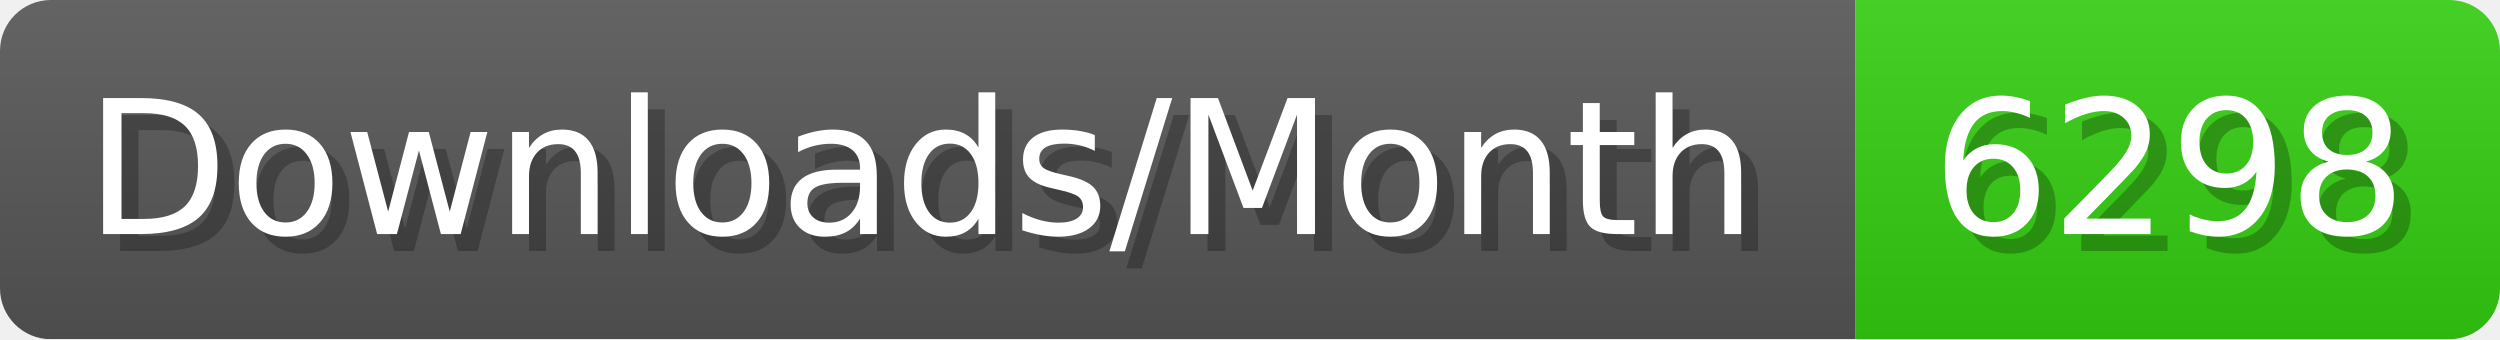
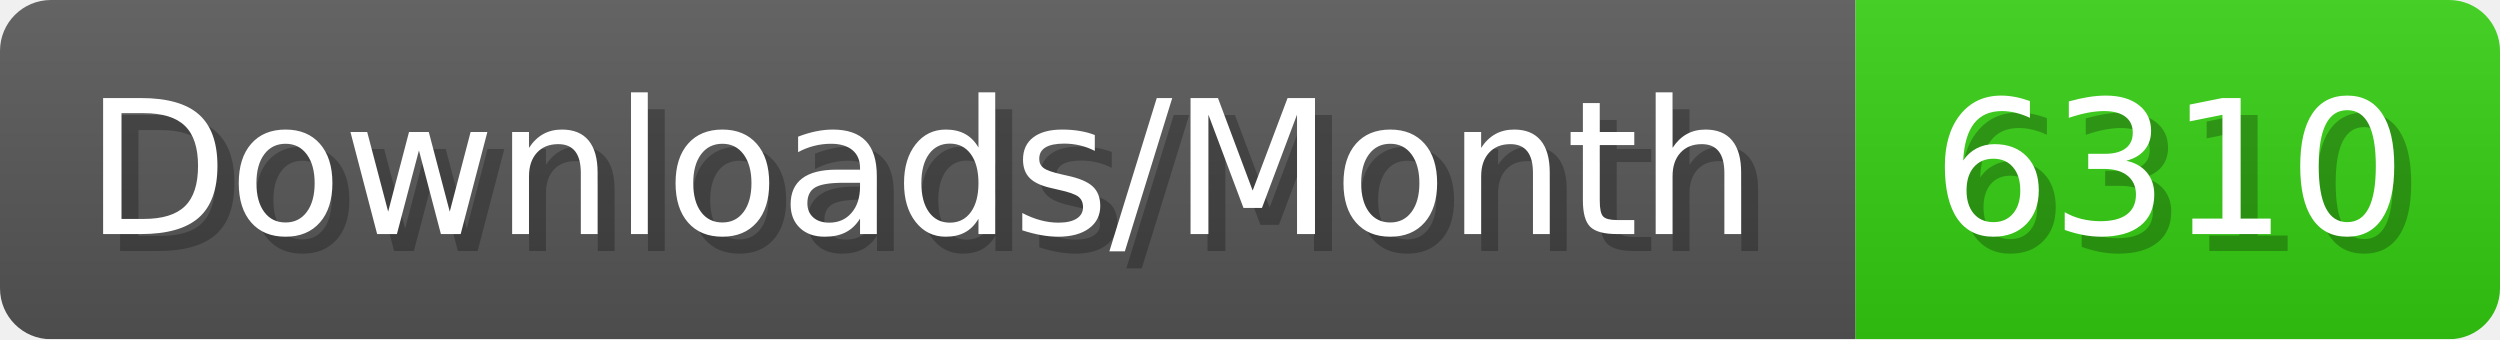
- <svg xmlns="http://www.w3.org/2000/svg" width="147.4" height="20" viewBox="0 0 1474 200" role="img" aria-label="Downloads/Month: 6298">
+ <svg xmlns="http://www.w3.org/2000/svg" width="147.4" height="20" viewBox="0 0 1474 200" role="img" aria-label="Downloads/Month: 6310">
  <linearGradient id="YlXUI" x2="0" y2="100%">
    <stop offset="0" stop-opacity=".1" stop-color="#EEE" />
    <stop offset="1" stop-opacity=".1" />
  </linearGradient>
  <mask id="JHhop">
    <rect width="1474" height="200" rx="30" fill="#FFF" />
  </mask>
  <g mask="url(#JHhop)">
    <rect width="1094" height="200" fill="#555" />
    <rect width="380" height="200" fill="#3C1" x="1094" />
    <rect width="1474" height="200" fill="url(#YlXUI)" />
  </g>
  <g aria-hidden="true" fill="#fff" text-anchor="start" font-family="Verdana,DejaVu Sans,sans-serif" font-size="110">
    <text x="60" y="148" textLength="994" fill="#000" opacity="0.25">Downloads/Month</text>
    <text x="50" y="138" textLength="994">Downloads/Month</text>
-     <text x="1149" y="148" textLength="280" fill="#000" opacity="0.25">6298</text>
-     <text x="1139" y="138" textLength="280">6298</text>
+     <text x="1149" y="148" textLength="280" fill="#000" opacity="0.25">6310</text>
+     <text x="1139" y="138" textLength="280">6310</text>
  </g>
</svg>
